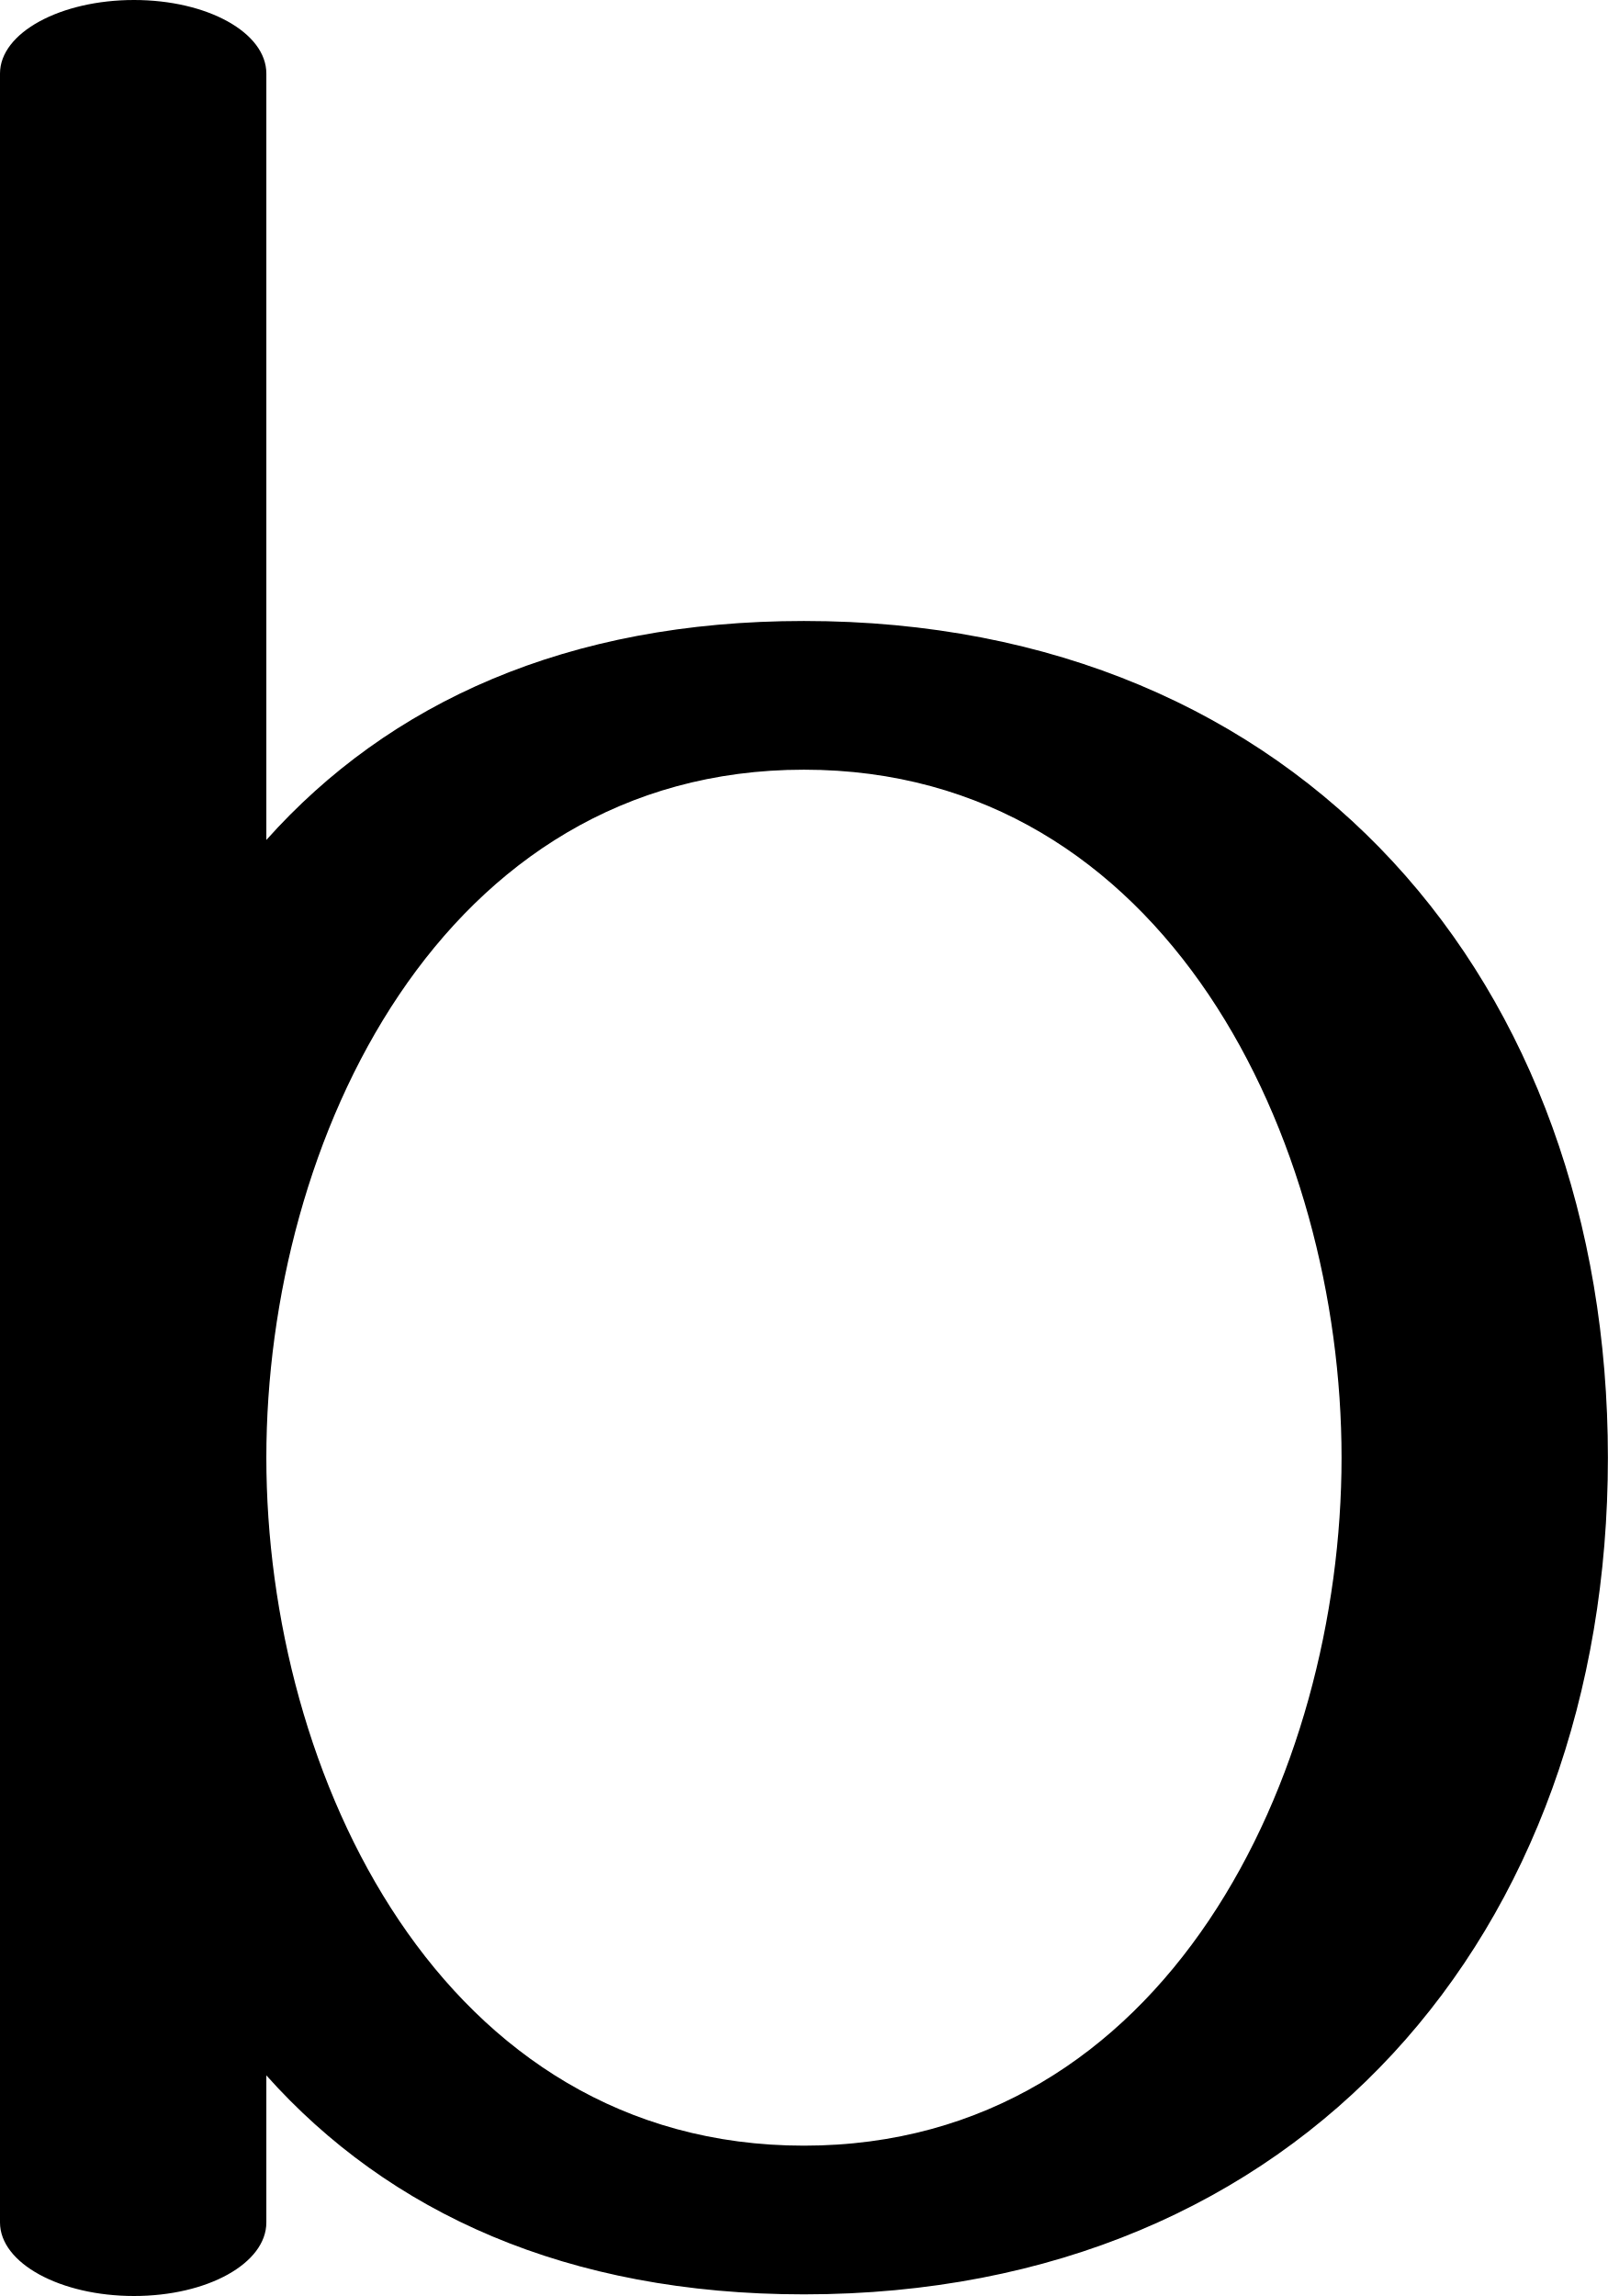
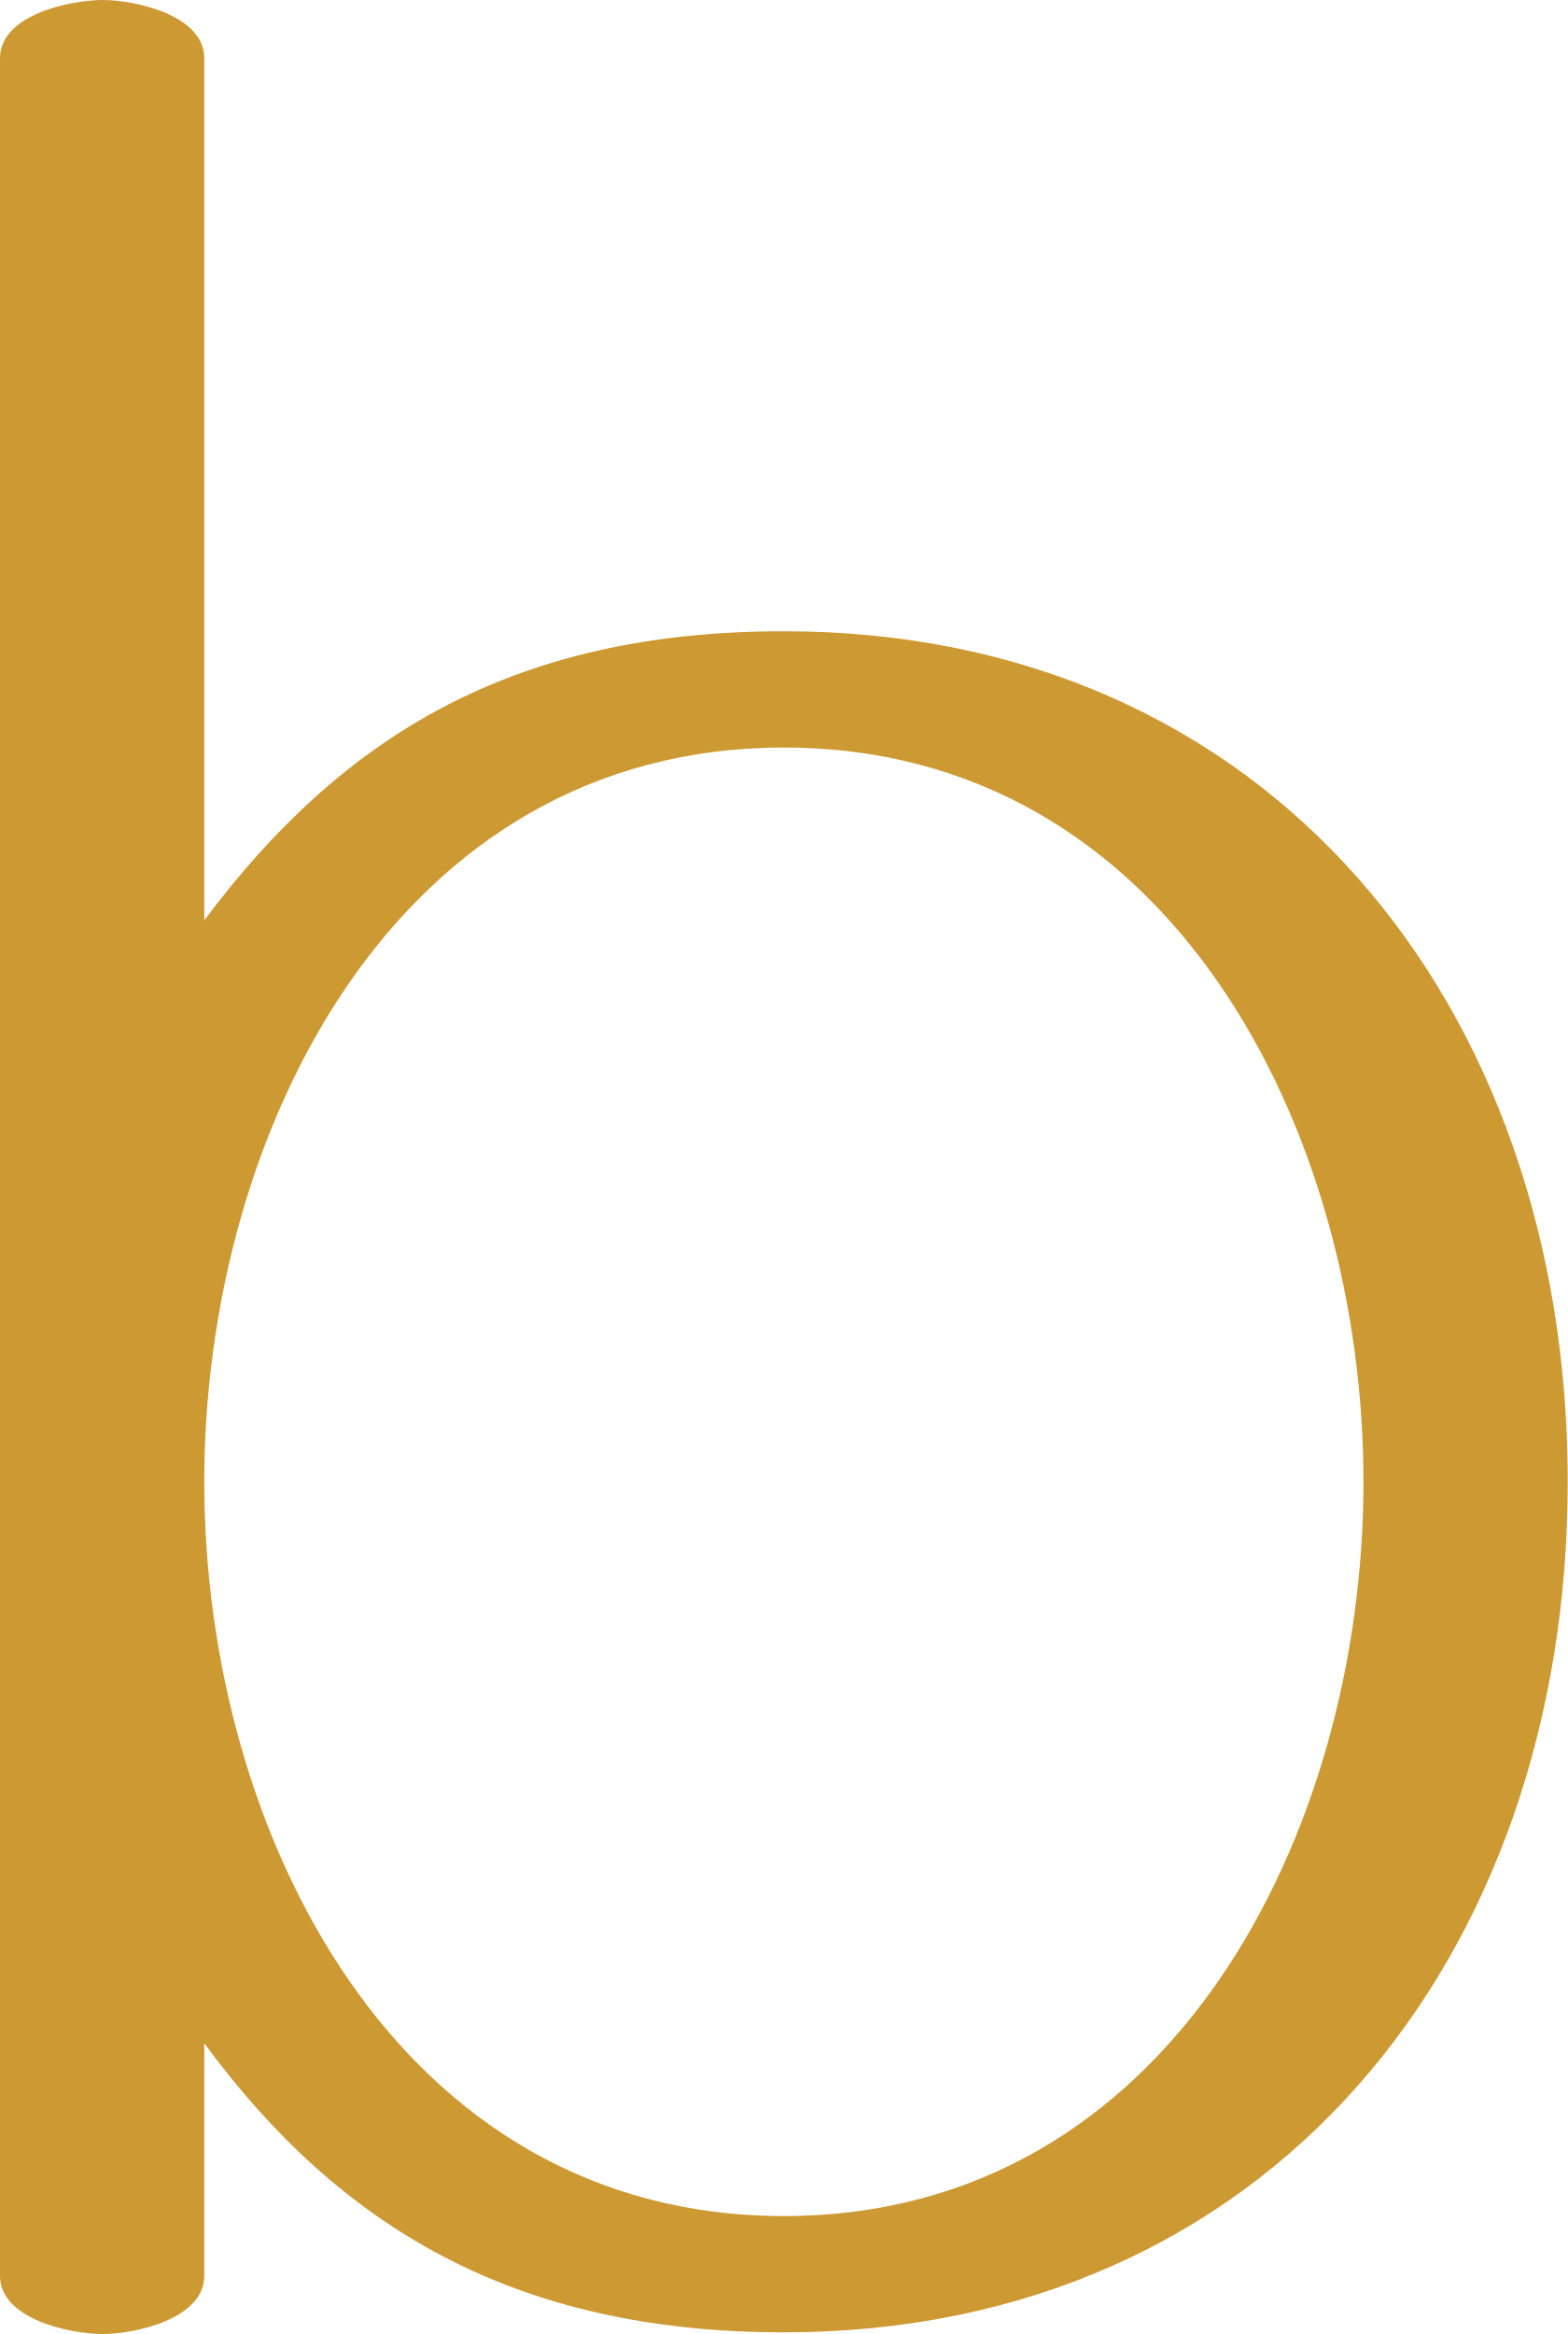
- <svg xmlns="http://www.w3.org/2000/svg" xml:space="preserve" width="984px" height="1405px" version="1.1" style="shape-rendering:geometricPrecision; text-rendering:geometricPrecision; image-rendering:optimizeQuality; fill-rule:evenodd; clip-rule:evenodd" viewBox="0 0 984 1405">
+ <svg xmlns="http://www.w3.org/2000/svg" xml:space="preserve" width="944px" height="1405px" version="1.1" style="shape-rendering:geometricPrecision; text-rendering:geometricPrecision; image-rendering:optimizeQuality; fill-rule:evenodd; clip-rule:evenodd" viewBox="0 0 944 1405">
  <defs>
    <style type="text/css">
   
-     .fil0 {fill:black;fill-rule:nonzero}
+     .fil0 {fill:#CC9933;fill-rule:nonzero}
   
  </style>
  </defs>
  <g id="Layer_x0020_1">
-     <path class="fil0" d="M492 380c305,0 492,222 492,512 0,290 -187,512 -492,512 -145,0 -254,-50 -329,-134l0 90c0,25 -36,45 -81,45 -45,0 -82,-20 -82,-45l0 -1315c0,-25 37,-45 82,-45 45,0 81,20 81,45l0 469c75,-84 184,-134 329,-134zm0 91c-222,0 -329,227 -329,421 0,194 107,421 329,421 222,0 329,-227 329,-421 0,-194 -107,-421 -329,-421z" />
+     <path class="fil0" d="M472 380c-163,0 -266,63 -349,174l0 -519c0,-26 -42,-35 -61,-35 -20,0 -62,9 -62,35l0 1335c0,26 42,35 62,35 19,0 61,-9 61,-35l0 -140c81,110 186,174 349,174 292,0 472,-225 472,-512 0,-287 -180,-512 -472,-512zm0 70c233,0 349,231 349,442 0,211 -116,442 -349,442 -233,0 -349,-231 -349,-442 0,-211 116,-442 349,-442z" />
  </g>
</svg>
